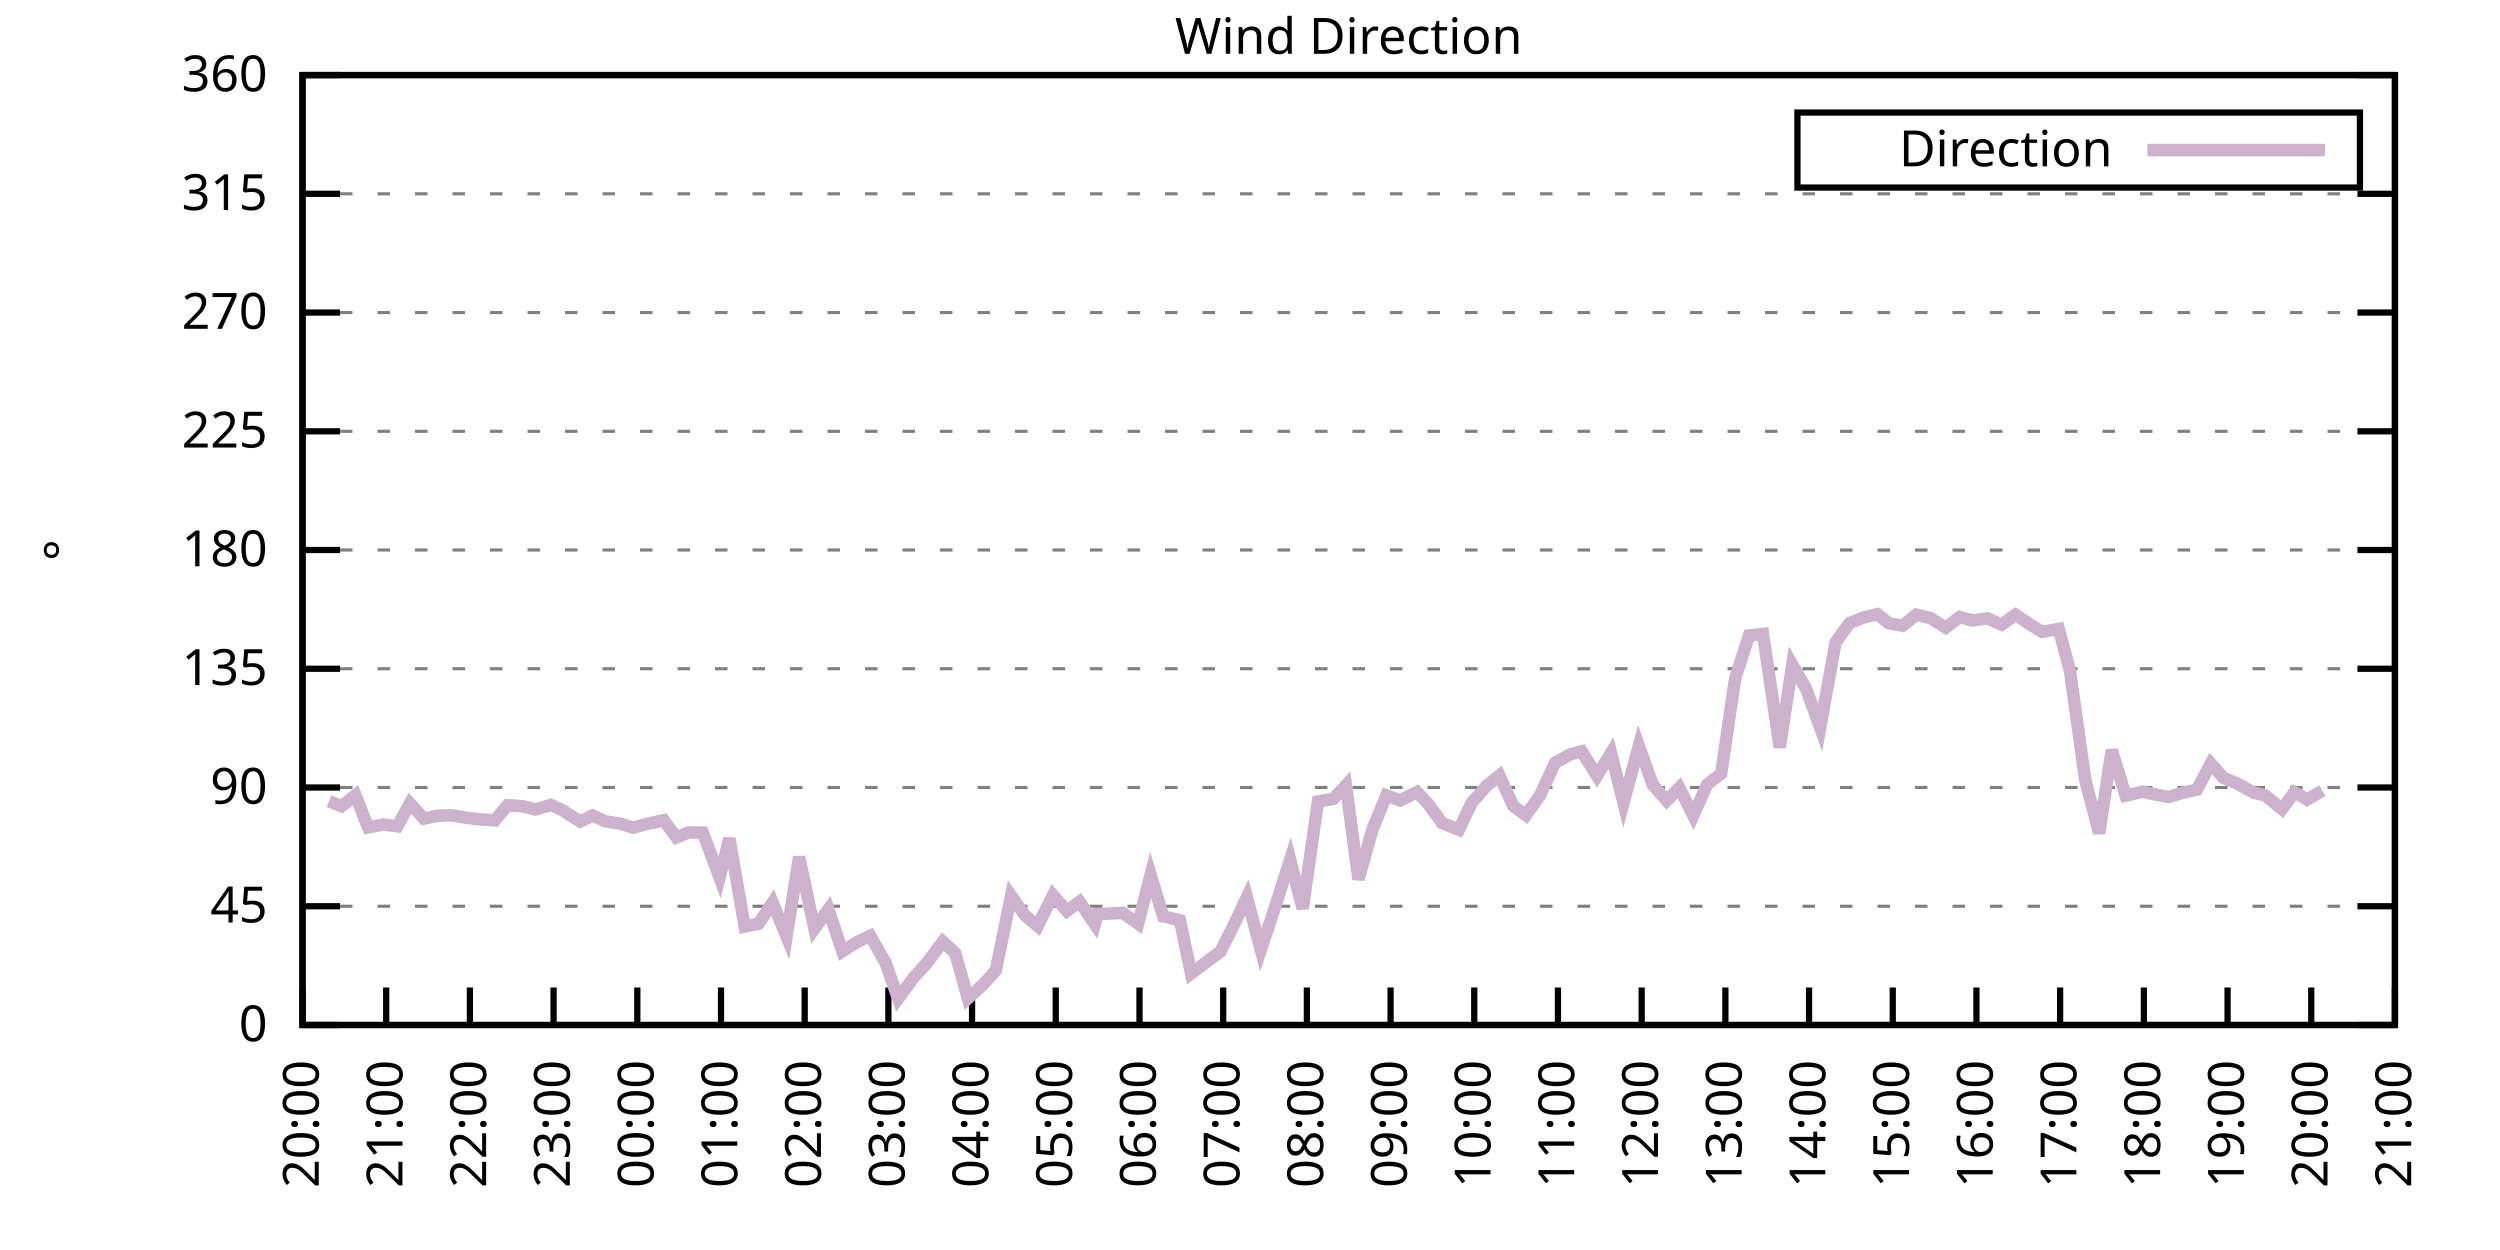
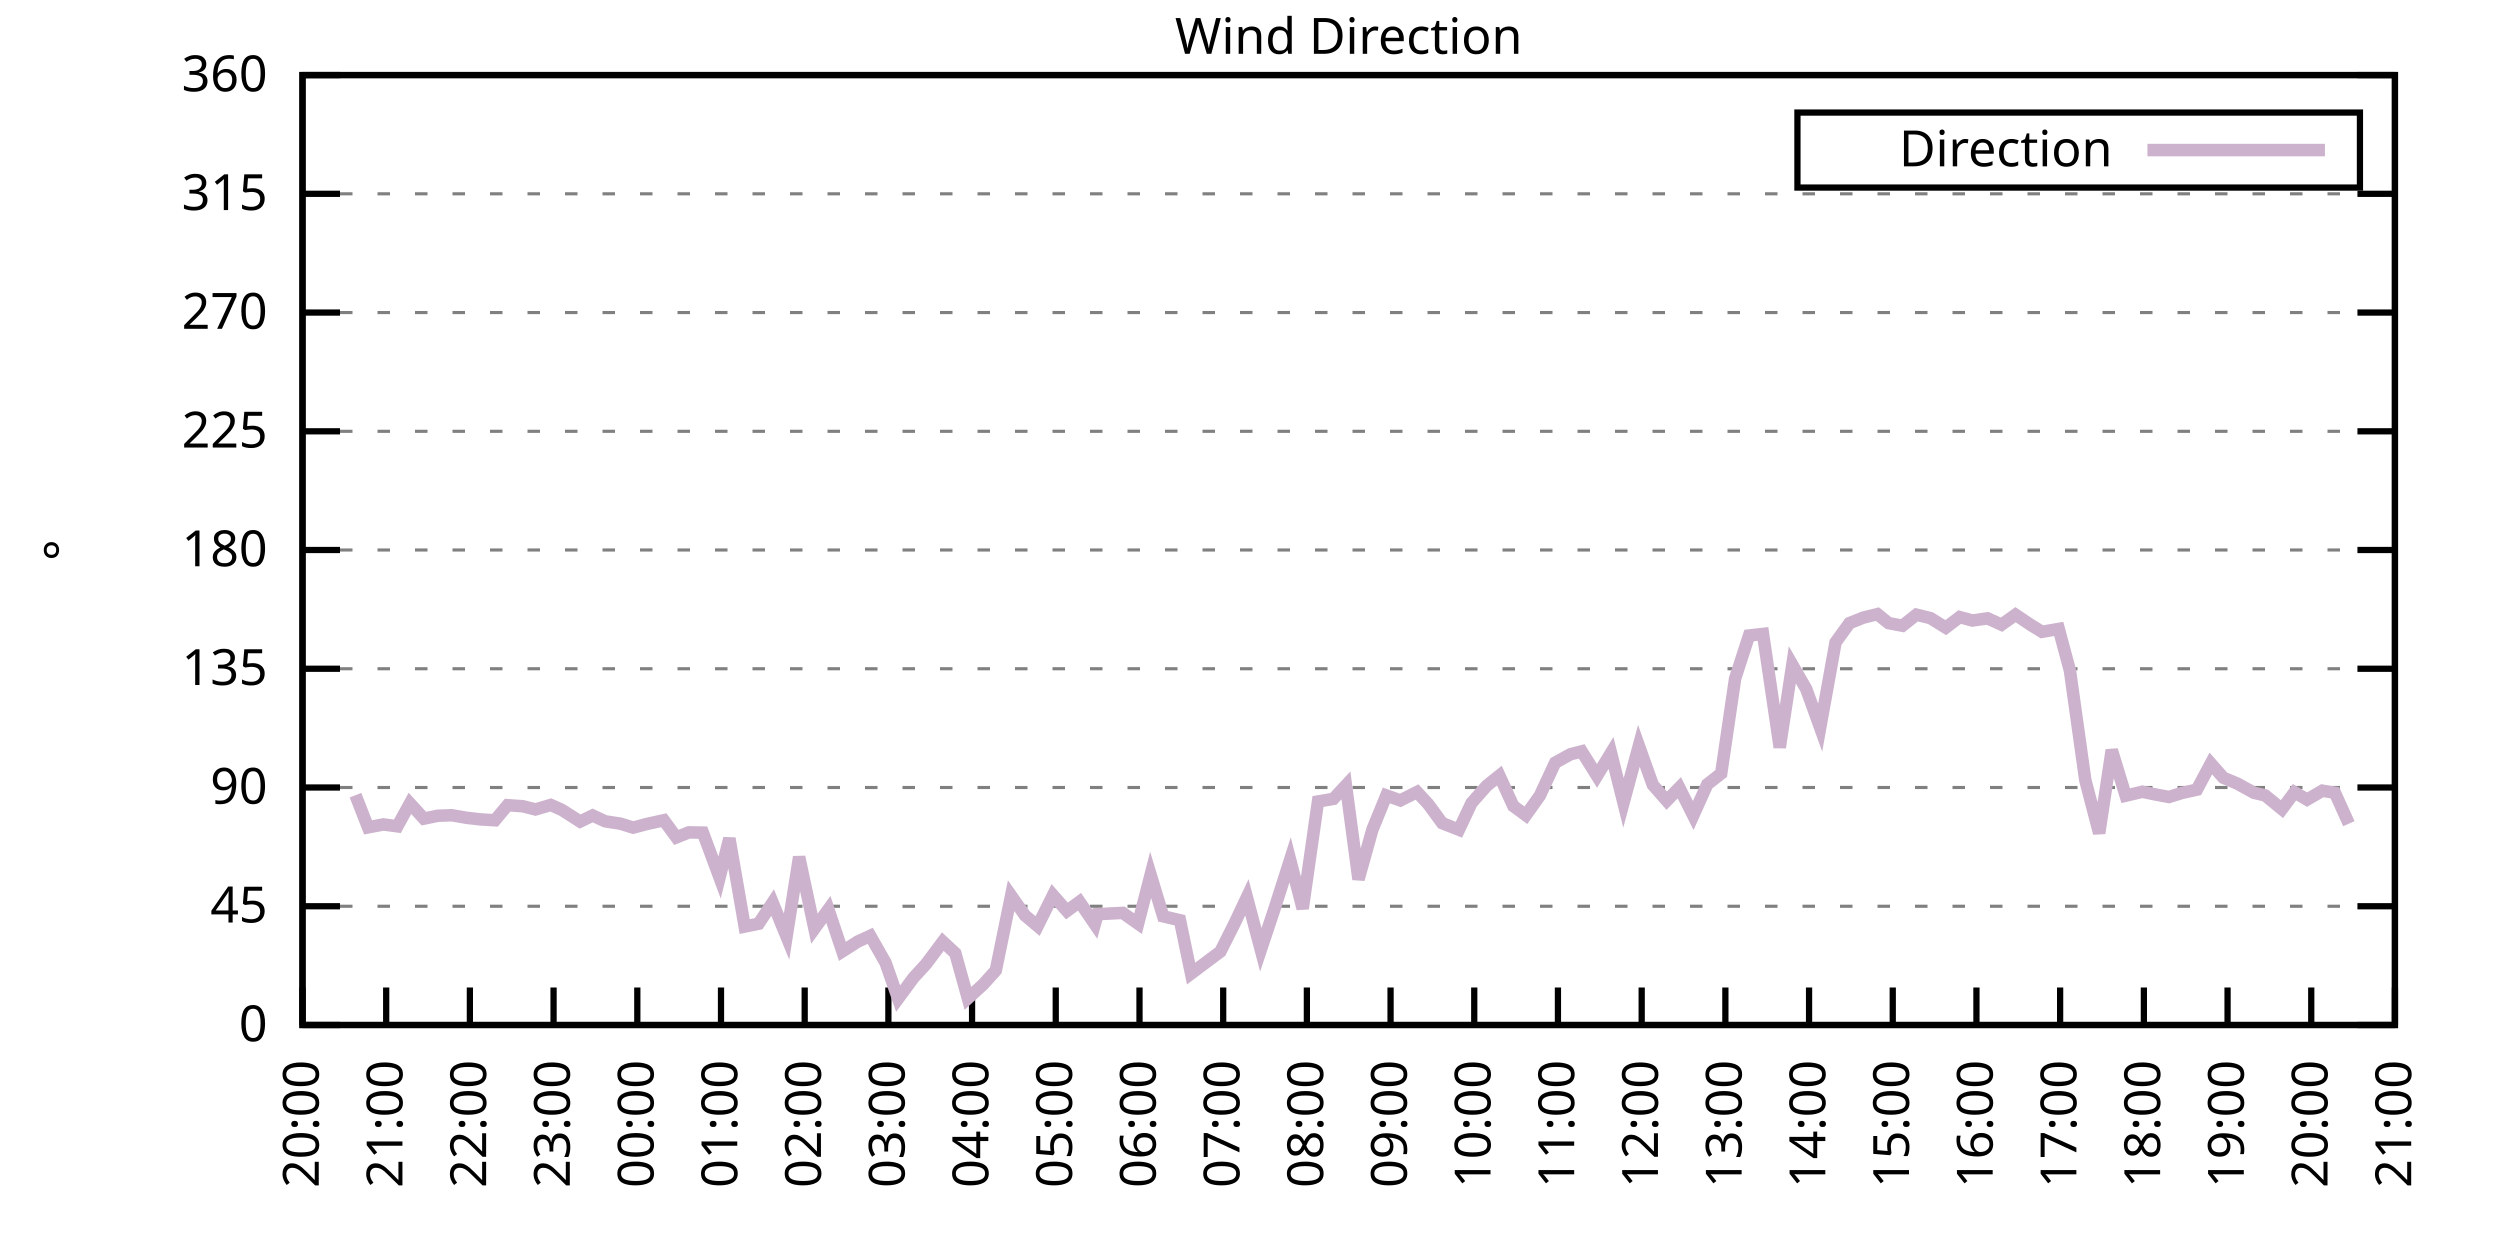
<svg xmlns="http://www.w3.org/2000/svg" xmlns:xlink="http://www.w3.org/1999/xlink" width="400" height="200" viewBox="0 0 400 200">
  <g id="gnuplot_canvas">
    <rect x="0" y="0" width="400" height="200" fill="none" />
    <defs>
      <circle id="gpDot" r="0.5" stroke-width="0.5" stroke="currentColor" />
      <path id="gpPt0" stroke-width="0.333" stroke="currentColor" d="M-1,0 h2 M0,-1 v2" />
      <path id="gpPt1" stroke-width="0.333" stroke="currentColor" d="M-1,-1 L1,1 M1,-1 L-1,1" />
      <path id="gpPt2" stroke-width="0.333" stroke="currentColor" d="M-1,0 L1,0 M0,-1 L0,1 M-1,-1 L1,1 M-1,1 L1,-1" />
      <rect id="gpPt3" stroke-width="0.333" stroke="currentColor" x="-1" y="-1" width="2" height="2" />
      <rect id="gpPt4" stroke-width="0.333" stroke="currentColor" fill="currentColor" x="-1" y="-1" width="2" height="2" />
      <circle id="gpPt5" stroke-width="0.333" stroke="currentColor" cx="0" cy="0" r="1" />
      <use xlink:href="#gpPt5" id="gpPt6" fill="currentColor" stroke="none" />
      <path id="gpPt7" stroke-width="0.333" stroke="currentColor" d="M0,-1.33 L-1.33,0.67 L1.33,0.67 z" />
      <use xlink:href="#gpPt7" id="gpPt8" fill="currentColor" stroke="none" />
      <use xlink:href="#gpPt7" id="gpPt9" stroke="currentColor" transform="rotate(180)" />
      <use xlink:href="#gpPt9" id="gpPt10" fill="currentColor" stroke="none" />
      <use xlink:href="#gpPt3" id="gpPt11" stroke="currentColor" transform="rotate(45)" />
      <use xlink:href="#gpPt11" id="gpPt12" fill="currentColor" stroke="none" />
      <path id="gpPt13" stroke-width="0.333" stroke="currentColor" d="M0,1.330 L1.265,0.411 L0.782,-1.067 L-0.782,-1.076 L-1.265,0.411 z" />
      <use xlink:href="#gpPt13" id="gpPt14" fill="currentColor" stroke="none" />
      <filter id="textbox" filterUnits="objectBoundingBox" x="0" y="0" height="1" width="1">
        <feFlood flood-color="white" flood-opacity="1" result="bgnd" />
        <feComposite in="SourceGraphic" in2="bgnd" operator="atop" />
      </filter>
      <filter id="greybox" filterUnits="objectBoundingBox" x="0" y="0" height="1" width="1">
        <feFlood flood-color="lightgrey" flood-opacity="1" result="grey" />
        <feComposite in="SourceGraphic" in2="grey" operator="atop" />
      </filter>
    </defs>
    <g fill="none" color="white" stroke="currentColor" stroke-width="1.00" stroke-linecap="butt" stroke-linejoin="miter">
</g>
    <g fill="none" color="black" stroke="currentColor" stroke-width="1.00" stroke-linecap="butt" stroke-linejoin="miter">
      <g stroke="none" shape-rendering="crispEdges">
        <polygon fill="rgb(255, 255, 255)" points="48.40,164.00 383.18,164.00 383.18,12.02 48.40,12.02 " />
      </g>
    </g>
    <g fill="none" color="black" stroke="currentColor" stroke-width="1.00" stroke-linecap="butt" stroke-linejoin="miter">
</g>
    <g fill="none" color="black" stroke="black" stroke-width="0.50" stroke-linecap="butt" stroke-linejoin="miter">
</g>
    <g fill="none" color="gray" stroke="currentColor" stroke-width="0.50" stroke-linecap="butt" stroke-linejoin="miter">
      <path stroke="gray" stroke-dasharray="2,4" class="gridline" d="M48.40,164.00 L383.19,164.00  " />
    </g>
    <g fill="none" color="gray" stroke="gray" stroke-width="1.00" stroke-linecap="butt" stroke-linejoin="miter">
</g>
    <g fill="none" color="black" stroke="currentColor" stroke-width="1.00" stroke-linecap="butt" stroke-linejoin="miter">
      <path stroke="black" d="M48.40,164.00 L54.40,164.00 M383.19,164.00 L377.19,164.00  " />
      <g transform="translate(42.80,166.60)" stroke="none" fill="black" font-family="Sans" font-size="8.00" text-anchor="end">
        <text>
          <tspan font-family="Sans"> 0</tspan>
        </text>
      </g>
    </g>
    <g fill="none" color="black" stroke="currentColor" stroke-width="1.00" stroke-linecap="butt" stroke-linejoin="miter">
</g>
    <g fill="none" color="black" stroke="black" stroke-width="0.50" stroke-linecap="butt" stroke-linejoin="miter">
</g>
    <g fill="none" color="gray" stroke="currentColor" stroke-width="0.50" stroke-linecap="butt" stroke-linejoin="miter">
      <path stroke="gray" stroke-dasharray="2,4" class="gridline" d="M48.40,145.00 L383.19,145.00  " />
    </g>
    <g fill="none" color="gray" stroke="gray" stroke-width="1.00" stroke-linecap="butt" stroke-linejoin="miter">
</g>
    <g fill="none" color="black" stroke="currentColor" stroke-width="1.00" stroke-linecap="butt" stroke-linejoin="miter">
      <path stroke="black" d="M48.40,145.00 L54.40,145.00 M383.19,145.00 L377.19,145.00  " />
      <g transform="translate(42.80,147.60)" stroke="none" fill="black" font-family="Sans" font-size="8.00" text-anchor="end">
        <text>
          <tspan font-family="Sans"> 45</tspan>
        </text>
      </g>
    </g>
    <g fill="none" color="black" stroke="currentColor" stroke-width="1.00" stroke-linecap="butt" stroke-linejoin="miter">
</g>
    <g fill="none" color="black" stroke="black" stroke-width="0.50" stroke-linecap="butt" stroke-linejoin="miter">
</g>
    <g fill="none" color="gray" stroke="currentColor" stroke-width="0.50" stroke-linecap="butt" stroke-linejoin="miter">
      <path stroke="gray" stroke-dasharray="2,4" class="gridline" d="M48.40,126.00 L383.19,126.00  " />
    </g>
    <g fill="none" color="gray" stroke="gray" stroke-width="1.00" stroke-linecap="butt" stroke-linejoin="miter">
</g>
    <g fill="none" color="black" stroke="currentColor" stroke-width="1.00" stroke-linecap="butt" stroke-linejoin="miter">
      <path stroke="black" d="M48.40,126.00 L54.40,126.00 M383.19,126.00 L377.19,126.00  " />
      <g transform="translate(42.80,128.60)" stroke="none" fill="black" font-family="Sans" font-size="8.00" text-anchor="end">
        <text>
          <tspan font-family="Sans"> 90</tspan>
        </text>
      </g>
    </g>
    <g fill="none" color="black" stroke="currentColor" stroke-width="1.00" stroke-linecap="butt" stroke-linejoin="miter">
</g>
    <g fill="none" color="black" stroke="black" stroke-width="0.50" stroke-linecap="butt" stroke-linejoin="miter">
</g>
    <g fill="none" color="gray" stroke="currentColor" stroke-width="0.50" stroke-linecap="butt" stroke-linejoin="miter">
      <path stroke="gray" stroke-dasharray="2,4" class="gridline" d="M48.40,107.00 L383.19,107.00  " />
    </g>
    <g fill="none" color="gray" stroke="gray" stroke-width="1.00" stroke-linecap="butt" stroke-linejoin="miter">
</g>
    <g fill="none" color="black" stroke="currentColor" stroke-width="1.00" stroke-linecap="butt" stroke-linejoin="miter">
      <path stroke="black" d="M48.40,107.00 L54.40,107.00 M383.19,107.00 L377.19,107.00  " />
      <g transform="translate(42.80,109.60)" stroke="none" fill="black" font-family="Sans" font-size="8.00" text-anchor="end">
        <text>
          <tspan font-family="Sans"> 135</tspan>
        </text>
      </g>
    </g>
    <g fill="none" color="black" stroke="currentColor" stroke-width="1.00" stroke-linecap="butt" stroke-linejoin="miter">
</g>
    <g fill="none" color="black" stroke="black" stroke-width="0.50" stroke-linecap="butt" stroke-linejoin="miter">
</g>
    <g fill="none" color="gray" stroke="currentColor" stroke-width="0.50" stroke-linecap="butt" stroke-linejoin="miter">
      <path stroke="gray" stroke-dasharray="2,4" class="gridline" d="M48.40,88.00 L383.19,88.00  " />
    </g>
    <g fill="none" color="gray" stroke="gray" stroke-width="1.00" stroke-linecap="butt" stroke-linejoin="miter">
</g>
    <g fill="none" color="black" stroke="currentColor" stroke-width="1.00" stroke-linecap="butt" stroke-linejoin="miter">
      <path stroke="black" d="M48.40,88.00 L54.40,88.00 M383.19,88.00 L377.19,88.00  " />
      <g transform="translate(42.80,90.60)" stroke="none" fill="black" font-family="Sans" font-size="8.00" text-anchor="end">
        <text>
          <tspan font-family="Sans"> 180</tspan>
        </text>
      </g>
    </g>
    <g fill="none" color="black" stroke="currentColor" stroke-width="1.00" stroke-linecap="butt" stroke-linejoin="miter">
</g>
    <g fill="none" color="black" stroke="black" stroke-width="0.50" stroke-linecap="butt" stroke-linejoin="miter">
</g>
    <g fill="none" color="gray" stroke="currentColor" stroke-width="0.50" stroke-linecap="butt" stroke-linejoin="miter">
      <path stroke="gray" stroke-dasharray="2,4" class="gridline" d="M48.40,69.01 L383.19,69.01  " />
    </g>
    <g fill="none" color="gray" stroke="gray" stroke-width="1.00" stroke-linecap="butt" stroke-linejoin="miter">
</g>
    <g fill="none" color="black" stroke="currentColor" stroke-width="1.00" stroke-linecap="butt" stroke-linejoin="miter">
      <path stroke="black" d="M48.40,69.01 L54.40,69.01 M383.19,69.01 L377.19,69.01  " />
      <g transform="translate(42.80,71.61)" stroke="none" fill="black" font-family="Sans" font-size="8.00" text-anchor="end">
        <text>
          <tspan font-family="Sans"> 225</tspan>
        </text>
      </g>
    </g>
    <g fill="none" color="black" stroke="currentColor" stroke-width="1.00" stroke-linecap="butt" stroke-linejoin="miter">
</g>
    <g fill="none" color="black" stroke="black" stroke-width="0.50" stroke-linecap="butt" stroke-linejoin="miter">
</g>
    <g fill="none" color="gray" stroke="currentColor" stroke-width="0.50" stroke-linecap="butt" stroke-linejoin="miter">
      <path stroke="gray" stroke-dasharray="2,4" class="gridline" d="M48.40,50.01 L383.19,50.01  " />
    </g>
    <g fill="none" color="gray" stroke="gray" stroke-width="1.00" stroke-linecap="butt" stroke-linejoin="miter">
</g>
    <g fill="none" color="black" stroke="currentColor" stroke-width="1.00" stroke-linecap="butt" stroke-linejoin="miter">
      <path stroke="black" d="M48.40,50.01 L54.40,50.01 M383.19,50.01 L377.19,50.01  " />
      <g transform="translate(42.80,52.61)" stroke="none" fill="black" font-family="Sans" font-size="8.00" text-anchor="end">
        <text>
          <tspan font-family="Sans"> 270</tspan>
        </text>
      </g>
    </g>
    <g fill="none" color="black" stroke="currentColor" stroke-width="1.00" stroke-linecap="butt" stroke-linejoin="miter">
</g>
    <g fill="none" color="black" stroke="black" stroke-width="0.50" stroke-linecap="butt" stroke-linejoin="miter">
</g>
    <g fill="none" color="gray" stroke="currentColor" stroke-width="0.50" stroke-linecap="butt" stroke-linejoin="miter">
      <path stroke="gray" stroke-dasharray="2,4" class="gridline" d="M48.40,31.01 L383.19,31.01  " />
    </g>
    <g fill="none" color="gray" stroke="gray" stroke-width="1.00" stroke-linecap="butt" stroke-linejoin="miter">
</g>
    <g fill="none" color="black" stroke="currentColor" stroke-width="1.00" stroke-linecap="butt" stroke-linejoin="miter">
      <path stroke="black" d="M48.40,31.01 L54.40,31.01 M383.19,31.01 L377.19,31.01  " />
      <g transform="translate(42.80,33.61)" stroke="none" fill="black" font-family="Sans" font-size="8.00" text-anchor="end">
        <text>
          <tspan font-family="Sans"> 315</tspan>
        </text>
      </g>
    </g>
    <g fill="none" color="black" stroke="currentColor" stroke-width="1.00" stroke-linecap="butt" stroke-linejoin="miter">
</g>
    <g fill="none" color="black" stroke="black" stroke-width="0.50" stroke-linecap="butt" stroke-linejoin="miter">
</g>
    <g fill="none" color="gray" stroke="currentColor" stroke-width="0.50" stroke-linecap="butt" stroke-linejoin="miter">
      <path stroke="gray" stroke-dasharray="2,4" class="gridline" d="M48.40,12.01 L383.19,12.01  " />
    </g>
    <g fill="none" color="gray" stroke="gray" stroke-width="1.00" stroke-linecap="butt" stroke-linejoin="miter">
</g>
    <g fill="none" color="black" stroke="currentColor" stroke-width="1.00" stroke-linecap="butt" stroke-linejoin="miter">
      <path stroke="black" d="M48.40,12.01 L54.40,12.01 M383.19,12.01 L377.19,12.01  " />
      <g transform="translate(42.80,14.61)" stroke="none" fill="black" font-family="Sans" font-size="8.00" text-anchor="end">
        <text>
          <tspan font-family="Sans"> 360</tspan>
        </text>
      </g>
    </g>
    <g fill="none" color="black" stroke="currentColor" stroke-width="1.00" stroke-linecap="butt" stroke-linejoin="miter">
      <path stroke="black" d="M48.40,164.00 L48.40,158.00  " />
      <g transform="translate(51.00,169.60) rotate(270.00)" stroke="none" fill="black" font-family="Sans" font-size="8.00" text-anchor="end">
        <text>
          <tspan font-family="Sans">20:00</tspan>
        </text>
      </g>
    </g>
    <g fill="none" color="black" stroke="currentColor" stroke-width="1.00" stroke-linecap="butt" stroke-linejoin="miter">
      <path stroke="black" d="M61.79,164.00 L61.79,158.00  " />
      <g transform="translate(64.39,169.60) rotate(270.00)" stroke="none" fill="black" font-family="Sans" font-size="8.00" text-anchor="end">
        <text>
          <tspan font-family="Sans">21:00</tspan>
        </text>
      </g>
    </g>
    <g fill="none" color="black" stroke="currentColor" stroke-width="1.00" stroke-linecap="butt" stroke-linejoin="miter">
      <path stroke="black" d="M75.18,164.00 L75.18,158.00  " />
      <g transform="translate(77.78,169.60) rotate(270.00)" stroke="none" fill="black" font-family="Sans" font-size="8.00" text-anchor="end">
        <text>
          <tspan font-family="Sans">22:00</tspan>
        </text>
      </g>
    </g>
    <g fill="none" color="black" stroke="currentColor" stroke-width="1.00" stroke-linecap="butt" stroke-linejoin="miter">
      <path stroke="black" d="M88.57,164.00 L88.57,158.00  " />
      <g transform="translate(91.17,169.60) rotate(270.00)" stroke="none" fill="black" font-family="Sans" font-size="8.00" text-anchor="end">
        <text>
          <tspan font-family="Sans">23:00</tspan>
        </text>
      </g>
    </g>
    <g fill="none" color="black" stroke="currentColor" stroke-width="1.00" stroke-linecap="butt" stroke-linejoin="miter">
      <path stroke="black" d="M101.97,164.00 L101.97,158.00  " />
      <g transform="translate(104.57,169.60) rotate(270.00)" stroke="none" fill="black" font-family="Sans" font-size="8.00" text-anchor="end">
        <text>
          <tspan font-family="Sans">00:00</tspan>
        </text>
      </g>
    </g>
    <g fill="none" color="black" stroke="currentColor" stroke-width="1.00" stroke-linecap="butt" stroke-linejoin="miter">
      <path stroke="black" d="M115.36,164.00 L115.36,158.00  " />
      <g transform="translate(117.96,169.60) rotate(270.00)" stroke="none" fill="black" font-family="Sans" font-size="8.00" text-anchor="end">
        <text>
          <tspan font-family="Sans">01:00</tspan>
        </text>
      </g>
    </g>
    <g fill="none" color="black" stroke="currentColor" stroke-width="1.00" stroke-linecap="butt" stroke-linejoin="miter">
      <path stroke="black" d="M128.75,164.00 L128.75,158.00  " />
      <g transform="translate(131.35,169.60) rotate(270.00)" stroke="none" fill="black" font-family="Sans" font-size="8.00" text-anchor="end">
        <text>
          <tspan font-family="Sans">02:00</tspan>
        </text>
      </g>
    </g>
    <g fill="none" color="black" stroke="currentColor" stroke-width="1.00" stroke-linecap="butt" stroke-linejoin="miter">
      <path stroke="black" d="M142.14,164.00 L142.14,158.00  " />
      <g transform="translate(144.74,169.60) rotate(270.00)" stroke="none" fill="black" font-family="Sans" font-size="8.00" text-anchor="end">
        <text>
          <tspan font-family="Sans">03:00</tspan>
        </text>
      </g>
    </g>
    <g fill="none" color="black" stroke="currentColor" stroke-width="1.00" stroke-linecap="butt" stroke-linejoin="miter">
      <path stroke="black" d="M155.53,164.00 L155.53,158.00  " />
      <g transform="translate(158.13,169.60) rotate(270.00)" stroke="none" fill="black" font-family="Sans" font-size="8.00" text-anchor="end">
        <text>
          <tspan font-family="Sans">04:00</tspan>
        </text>
      </g>
    </g>
    <g fill="none" color="black" stroke="currentColor" stroke-width="1.00" stroke-linecap="butt" stroke-linejoin="miter">
      <path stroke="black" d="M168.92,164.00 L168.92,158.00  " />
      <g transform="translate(171.52,169.60) rotate(270.00)" stroke="none" fill="black" font-family="Sans" font-size="8.00" text-anchor="end">
        <text>
          <tspan font-family="Sans">05:00</tspan>
        </text>
      </g>
    </g>
    <g fill="none" color="black" stroke="currentColor" stroke-width="1.00" stroke-linecap="butt" stroke-linejoin="miter">
      <path stroke="black" d="M182.32,164.00 L182.32,158.00  " />
      <g transform="translate(184.92,169.60) rotate(270.00)" stroke="none" fill="black" font-family="Sans" font-size="8.00" text-anchor="end">
        <text>
          <tspan font-family="Sans">06:00</tspan>
        </text>
      </g>
    </g>
    <g fill="none" color="black" stroke="currentColor" stroke-width="1.00" stroke-linecap="butt" stroke-linejoin="miter">
      <path stroke="black" d="M195.71,164.00 L195.71,158.00  " />
      <g transform="translate(198.31,169.60) rotate(270.00)" stroke="none" fill="black" font-family="Sans" font-size="8.00" text-anchor="end">
        <text>
          <tspan font-family="Sans">07:00</tspan>
        </text>
      </g>
    </g>
    <g fill="none" color="black" stroke="currentColor" stroke-width="1.00" stroke-linecap="butt" stroke-linejoin="miter">
      <path stroke="black" d="M209.10,164.00 L209.10,158.00  " />
      <g transform="translate(211.70,169.60) rotate(270.00)" stroke="none" fill="black" font-family="Sans" font-size="8.00" text-anchor="end">
        <text>
          <tspan font-family="Sans">08:00</tspan>
        </text>
      </g>
    </g>
    <g fill="none" color="black" stroke="currentColor" stroke-width="1.00" stroke-linecap="butt" stroke-linejoin="miter">
      <path stroke="black" d="M222.49,164.00 L222.49,158.00  " />
      <g transform="translate(225.09,169.60) rotate(270.00)" stroke="none" fill="black" font-family="Sans" font-size="8.00" text-anchor="end">
        <text>
          <tspan font-family="Sans">09:00</tspan>
        </text>
      </g>
    </g>
    <g fill="none" color="black" stroke="currentColor" stroke-width="1.00" stroke-linecap="butt" stroke-linejoin="miter">
      <path stroke="black" d="M235.88,164.00 L235.88,158.00  " />
      <g transform="translate(238.48,169.60) rotate(270.00)" stroke="none" fill="black" font-family="Sans" font-size="8.00" text-anchor="end">
        <text>
          <tspan font-family="Sans">10:00</tspan>
        </text>
      </g>
    </g>
    <g fill="none" color="black" stroke="currentColor" stroke-width="1.00" stroke-linecap="butt" stroke-linejoin="miter">
      <path stroke="black" d="M249.27,164.00 L249.27,158.00  " />
      <g transform="translate(251.87,169.60) rotate(270.00)" stroke="none" fill="black" font-family="Sans" font-size="8.00" text-anchor="end">
        <text>
          <tspan font-family="Sans">11:00</tspan>
        </text>
      </g>
    </g>
    <g fill="none" color="black" stroke="currentColor" stroke-width="1.00" stroke-linecap="butt" stroke-linejoin="miter">
      <path stroke="black" d="M262.67,164.00 L262.67,158.00  " />
      <g transform="translate(265.27,169.60) rotate(270.00)" stroke="none" fill="black" font-family="Sans" font-size="8.00" text-anchor="end">
        <text>
          <tspan font-family="Sans">12:00</tspan>
        </text>
      </g>
    </g>
    <g fill="none" color="black" stroke="currentColor" stroke-width="1.00" stroke-linecap="butt" stroke-linejoin="miter">
      <path stroke="black" d="M276.06,164.00 L276.06,158.00  " />
      <g transform="translate(278.66,169.60) rotate(270.00)" stroke="none" fill="black" font-family="Sans" font-size="8.00" text-anchor="end">
        <text>
          <tspan font-family="Sans">13:00</tspan>
        </text>
      </g>
    </g>
    <g fill="none" color="black" stroke="currentColor" stroke-width="1.00" stroke-linecap="butt" stroke-linejoin="miter">
      <path stroke="black" d="M289.45,164.00 L289.45,158.00  " />
      <g transform="translate(292.05,169.60) rotate(270.00)" stroke="none" fill="black" font-family="Sans" font-size="8.00" text-anchor="end">
        <text>
          <tspan font-family="Sans">14:00</tspan>
        </text>
      </g>
    </g>
    <g fill="none" color="black" stroke="currentColor" stroke-width="1.00" stroke-linecap="butt" stroke-linejoin="miter">
      <path stroke="black" d="M302.84,164.00 L302.84,158.00  " />
      <g transform="translate(305.44,169.60) rotate(270.00)" stroke="none" fill="black" font-family="Sans" font-size="8.00" text-anchor="end">
        <text>
          <tspan font-family="Sans">15:00</tspan>
        </text>
      </g>
    </g>
    <g fill="none" color="black" stroke="currentColor" stroke-width="1.00" stroke-linecap="butt" stroke-linejoin="miter">
      <path stroke="black" d="M316.23,164.00 L316.23,158.00  " />
      <g transform="translate(318.83,169.60) rotate(270.00)" stroke="none" fill="black" font-family="Sans" font-size="8.00" text-anchor="end">
        <text>
          <tspan font-family="Sans">16:00</tspan>
        </text>
      </g>
    </g>
    <g fill="none" color="black" stroke="currentColor" stroke-width="1.00" stroke-linecap="butt" stroke-linejoin="miter">
      <path stroke="black" d="M329.62,164.00 L329.62,158.00  " />
      <g transform="translate(332.22,169.60) rotate(270.00)" stroke="none" fill="black" font-family="Sans" font-size="8.00" text-anchor="end">
        <text>
          <tspan font-family="Sans">17:00</tspan>
        </text>
      </g>
    </g>
    <g fill="none" color="black" stroke="currentColor" stroke-width="1.00" stroke-linecap="butt" stroke-linejoin="miter">
      <path stroke="black" d="M343.02,164.00 L343.02,158.00  " />
      <g transform="translate(345.62,169.60) rotate(270.00)" stroke="none" fill="black" font-family="Sans" font-size="8.00" text-anchor="end">
        <text>
          <tspan font-family="Sans">18:00</tspan>
        </text>
      </g>
    </g>
    <g fill="none" color="black" stroke="currentColor" stroke-width="1.00" stroke-linecap="butt" stroke-linejoin="miter">
      <path stroke="black" d="M356.41,164.00 L356.41,158.00  " />
      <g transform="translate(359.01,169.60) rotate(270.00)" stroke="none" fill="black" font-family="Sans" font-size="8.00" text-anchor="end">
        <text>
          <tspan font-family="Sans">19:00</tspan>
        </text>
      </g>
    </g>
    <g fill="none" color="black" stroke="currentColor" stroke-width="1.00" stroke-linecap="butt" stroke-linejoin="miter">
      <path stroke="black" d="M369.80,164.00 L369.80,158.00  " />
      <g transform="translate(372.40,169.60) rotate(270.00)" stroke="none" fill="black" font-family="Sans" font-size="8.00" text-anchor="end">
        <text>
          <tspan font-family="Sans">20:00</tspan>
        </text>
      </g>
    </g>
    <g fill="none" color="black" stroke="currentColor" stroke-width="1.00" stroke-linecap="butt" stroke-linejoin="miter">
      <path stroke="black" d="M383.19,164.00 L383.19,158.00  " />
      <g transform="translate(385.79,169.60) rotate(270.00)" stroke="none" fill="black" font-family="Sans" font-size="8.00" text-anchor="end">
        <text>
          <tspan font-family="Sans">21:00</tspan>
        </text>
      </g>
    </g>
    <g fill="none" color="black" stroke="currentColor" stroke-width="1.00" stroke-linecap="butt" stroke-linejoin="miter">
</g>
    <g fill="none" color="black" stroke="currentColor" stroke-width="1.00" stroke-linecap="butt" stroke-linejoin="miter">
      <path stroke="black" d="M48.40,12.01 L48.40,164.00 L383.19,164.00 L383.19,12.01 L48.40,12.01 Z  " />
    </g>
    <g fill="none" color="black" stroke="currentColor" stroke-width="1.00" stroke-linecap="butt" stroke-linejoin="miter">
</g>
    <g fill="none" color="black" stroke="currentColor" stroke-width="1.00" stroke-linecap="butt" stroke-linejoin="miter">
      <path stroke="black" d="M287.59,30.01 L287.59,18.01 L377.59,18.01 L377.59,30.01 L287.59,30.01 Z  " />
    </g>
    <g id="Wind_direction_plot_1">
      <g fill="none" color="white" stroke="black" stroke-width="2.00" stroke-linecap="butt" stroke-linejoin="miter">
</g>
      <g fill="none" color="black" stroke="currentColor" stroke-width="2.00" stroke-linecap="butt" stroke-linejoin="miter">
        <g transform="translate(337.99,26.61)" stroke="none" fill="black" font-family="Sans" font-size="8.00" text-anchor="end">
          <text>
            <tspan font-family="Sans">Direction</tspan>
          </text>
        </g>
      </g>
      <g fill="none" color="black" stroke="currentColor" stroke-width="2.00" stroke-linecap="butt" stroke-linejoin="miter">
-         <path stroke="rgb(204, 178, 204)" d="M343.59,24.01 L371.99,24.01 M52.64,128.20 L54.65,129.00 L56.88,127.23 L58.89,132.38 L61.35,131.91 L63.58,132.21   L65.59,128.54 L67.82,130.98 L70.05,130.52 L72.28,130.44 L74.74,130.86 L76.97,131.11 L79.20,131.24 L81.21,128.83   L83.66,129.00 L85.67,129.51 L88.13,128.79 L89.91,129.59 L92.82,131.45 L94.82,130.48 L96.83,131.41 L99.29,131.79   L101.30,132.42 L103.53,131.83 L106.21,131.24 L108.22,133.98 L110.22,133.18 L112.46,133.22 L115.13,140.40 L116.70,134.15   L119.15,148.25 L121.38,147.79 L123.62,144.41 L125.85,149.86 L127.86,137.11 L130.31,148.59 L132.54,145.51 L134.78,152.22   L137.23,150.66 L139.24,149.73 L141.69,154.04 L143.70,159.78 L146.16,156.44 L148.17,154.25 L150.85,150.66 L152.85,152.52   L154.86,159.74 L157.32,157.50 L159.33,155.26 L161.78,143.31 L164.01,146.48 L166.02,148.17 L168.48,143.23 L170.71,145.76   L172.72,144.28 L175.17,147.87 L175.62,146.27 L179.64,146.06 L182.09,147.79 L184.10,139.98 L186.11,146.61 L188.79,147.24   L190.57,155.77 L195.26,152.26 L197.49,147.83 L199.50,143.57 L201.73,151.97 L203.97,145.25 L206.42,137.57 L208.43,145.38   L210.88,128.24 L213.34,127.82 L215.35,125.66 L217.36,140.69 L219.59,132.72 L221.82,127.27 L224.05,128.07 L226.73,126.72   L228.52,128.66 L230.75,131.70 L233.43,132.76 L235.44,128.49 L237.89,125.71 L239.90,124.10 L242.13,128.96 L244.14,130.44   L246.37,127.31 L248.83,122.03 L251.28,120.68 L253.07,120.22 L255.52,124.14 L257.76,120.47 L259.76,128.45 L262.22,119.33   L264.45,125.58 L266.68,128.11 L268.69,126.04 L270.92,130.48 L273.16,125.50 L275.39,123.76 L277.62,108.57 L279.85,101.68   L282.08,101.43 L284.76,119.59 L286.77,106.37 L289.00,110.25 L291.23,116.42 L293.69,102.78 L295.92,99.70 L298.15,98.81   L300.39,98.26 L302.17,99.70 L304.40,100.12 L306.63,98.35 L308.87,98.90 L311.32,100.42 L313.55,98.73 L315.56,99.28   L318.02,98.94 L320.25,99.95 L322.48,98.35 L324.94,100.00 L326.72,101.09 L329.40,100.63 L331.19,107.30 L333.64,124.78   L335.87,133.31 L337.88,120.01 L340.11,127.31 L342.79,126.68 L344.58,127.06 L347.03,127.52 L349.04,126.89 L351.50,126.34   L353.73,122.16 L355.74,124.44 L357.97,125.37 L360.65,126.85 L362.43,127.27 L365.11,129.46 L367.12,126.76 L369.13,127.94   L371.58,126.51  " />
+         <path stroke="rgb(204, 178, 204)" d="M343.59,24.01 L371.99,24.01 M56.88,127.23 L58.89,132.38 L61.35,131.91 L63.58,132.21 L65.59,128.54 L67.82,130.98   L70.05,130.52 L72.28,130.44 L74.74,130.86 L76.97,131.11 L79.20,131.24 L81.21,128.83 L83.66,129.00 L85.67,129.51   L88.13,128.79 L89.91,129.59 L92.82,131.45 L94.82,130.48 L96.83,131.41 L99.29,131.79 L101.30,132.42 L103.53,131.83   L106.21,131.24 L108.22,133.98 L110.22,133.18 L112.46,133.22 L115.13,140.40 L116.70,134.15 L119.15,148.25 L121.38,147.79   L123.62,144.41 L125.85,149.86 L127.86,137.11 L130.31,148.59 L132.54,145.51 L134.78,152.22 L137.23,150.66 L139.24,149.73   L141.69,154.04 L143.70,159.78 L146.16,156.44 L148.17,154.25 L150.85,150.66 L152.85,152.52 L154.86,159.74 L157.32,157.50   L159.33,155.26 L161.78,143.31 L164.01,146.48 L166.02,148.17 L168.48,143.23 L170.71,145.76 L172.72,144.28 L175.17,147.87   L175.62,146.27 L179.64,146.06 L182.09,147.79 L184.10,139.98 L186.11,146.61 L188.79,147.24 L190.57,155.77 L195.26,152.26   L197.49,147.83 L199.50,143.57 L201.73,151.97 L203.97,145.25 L206.42,137.57 L208.43,145.38 L210.88,128.24 L213.34,127.82   L215.35,125.66 L217.36,140.69 L219.59,132.72 L221.82,127.27 L224.05,128.07 L226.73,126.72 L228.52,128.66 L230.75,131.70   L233.43,132.76 L235.44,128.49 L237.89,125.71 L239.90,124.10 L242.13,128.96 L244.14,130.44 L246.37,127.31 L248.83,122.03   L251.28,120.68 L253.07,120.22 L255.52,124.14 L257.76,120.47 L259.76,128.45 L262.22,119.33 L264.45,125.58 L266.68,128.11   L268.69,126.04 L270.92,130.48 L273.16,125.50 L275.39,123.76 L277.62,108.57 L279.85,101.68 L282.08,101.43 L284.76,119.59   L286.77,106.37 L289.00,110.25 L291.23,116.42 L293.69,102.78 L295.92,99.70 L298.15,98.81 L300.39,98.26 L302.17,99.70   L304.40,100.12 L306.63,98.35 L308.87,98.90 L311.32,100.42 L313.55,98.73 L315.56,99.28 L318.02,98.94 L320.25,99.95   L322.48,98.35 L324.94,100.00 L326.72,101.09 L329.40,100.63 L331.19,107.30 L333.64,124.78 L335.87,133.31 L337.88,120.01   L340.11,127.31 L342.79,126.68 L344.58,127.06 L347.03,127.52 L349.04,126.89 L351.50,126.34 L353.73,122.16 L355.74,124.44   L357.97,125.37 L360.65,126.85 L362.43,127.27 L365.11,129.46 L367.12,126.76 L369.13,127.94 L371.58,126.51 L373.59,126.85   L375.82,131.79  " />
      </g>
    </g>
    <g fill="none" color="black" stroke="currentColor" stroke-width="2.00" stroke-linecap="butt" stroke-linejoin="miter">
</g>
    <g fill="none" color="black" stroke="black" stroke-width="1.00" stroke-linecap="butt" stroke-linejoin="miter">
</g>
    <g fill="none" color="black" stroke="currentColor" stroke-width="1.00" stroke-linecap="butt" stroke-linejoin="miter">
      <path stroke="black" d="M48.40,12.01 L48.40,164.00 L383.19,164.00 L383.19,12.01 L48.40,12.01 Z  " />
      <g transform="translate(12.80,88.01) rotate(270.00)" stroke="none" fill="black" font-family="Sans" font-size="8.00" text-anchor="middle">
        <text>
          <tspan font-family="Sans">°</tspan>
        </text>
      </g>
    </g>
    <g fill="none" color="black" stroke="currentColor" stroke-width="1.00" stroke-linecap="butt" stroke-linejoin="miter">
</g>
    <g fill="none" color="black" stroke="currentColor" stroke-width="1.00" stroke-linecap="butt" stroke-linejoin="miter">
      <g transform="translate(215.79,8.61)" stroke="none" fill="black" font-family="Sans" font-size="8.00" text-anchor="middle">
        <text>
          <tspan font-family="Sans">Wind Direction</tspan>
        </text>
      </g>
    </g>
    <g fill="none" color="black" stroke="currentColor" stroke-width="1.00" stroke-linecap="butt" stroke-linejoin="miter">
</g>
  </g>
</svg>
